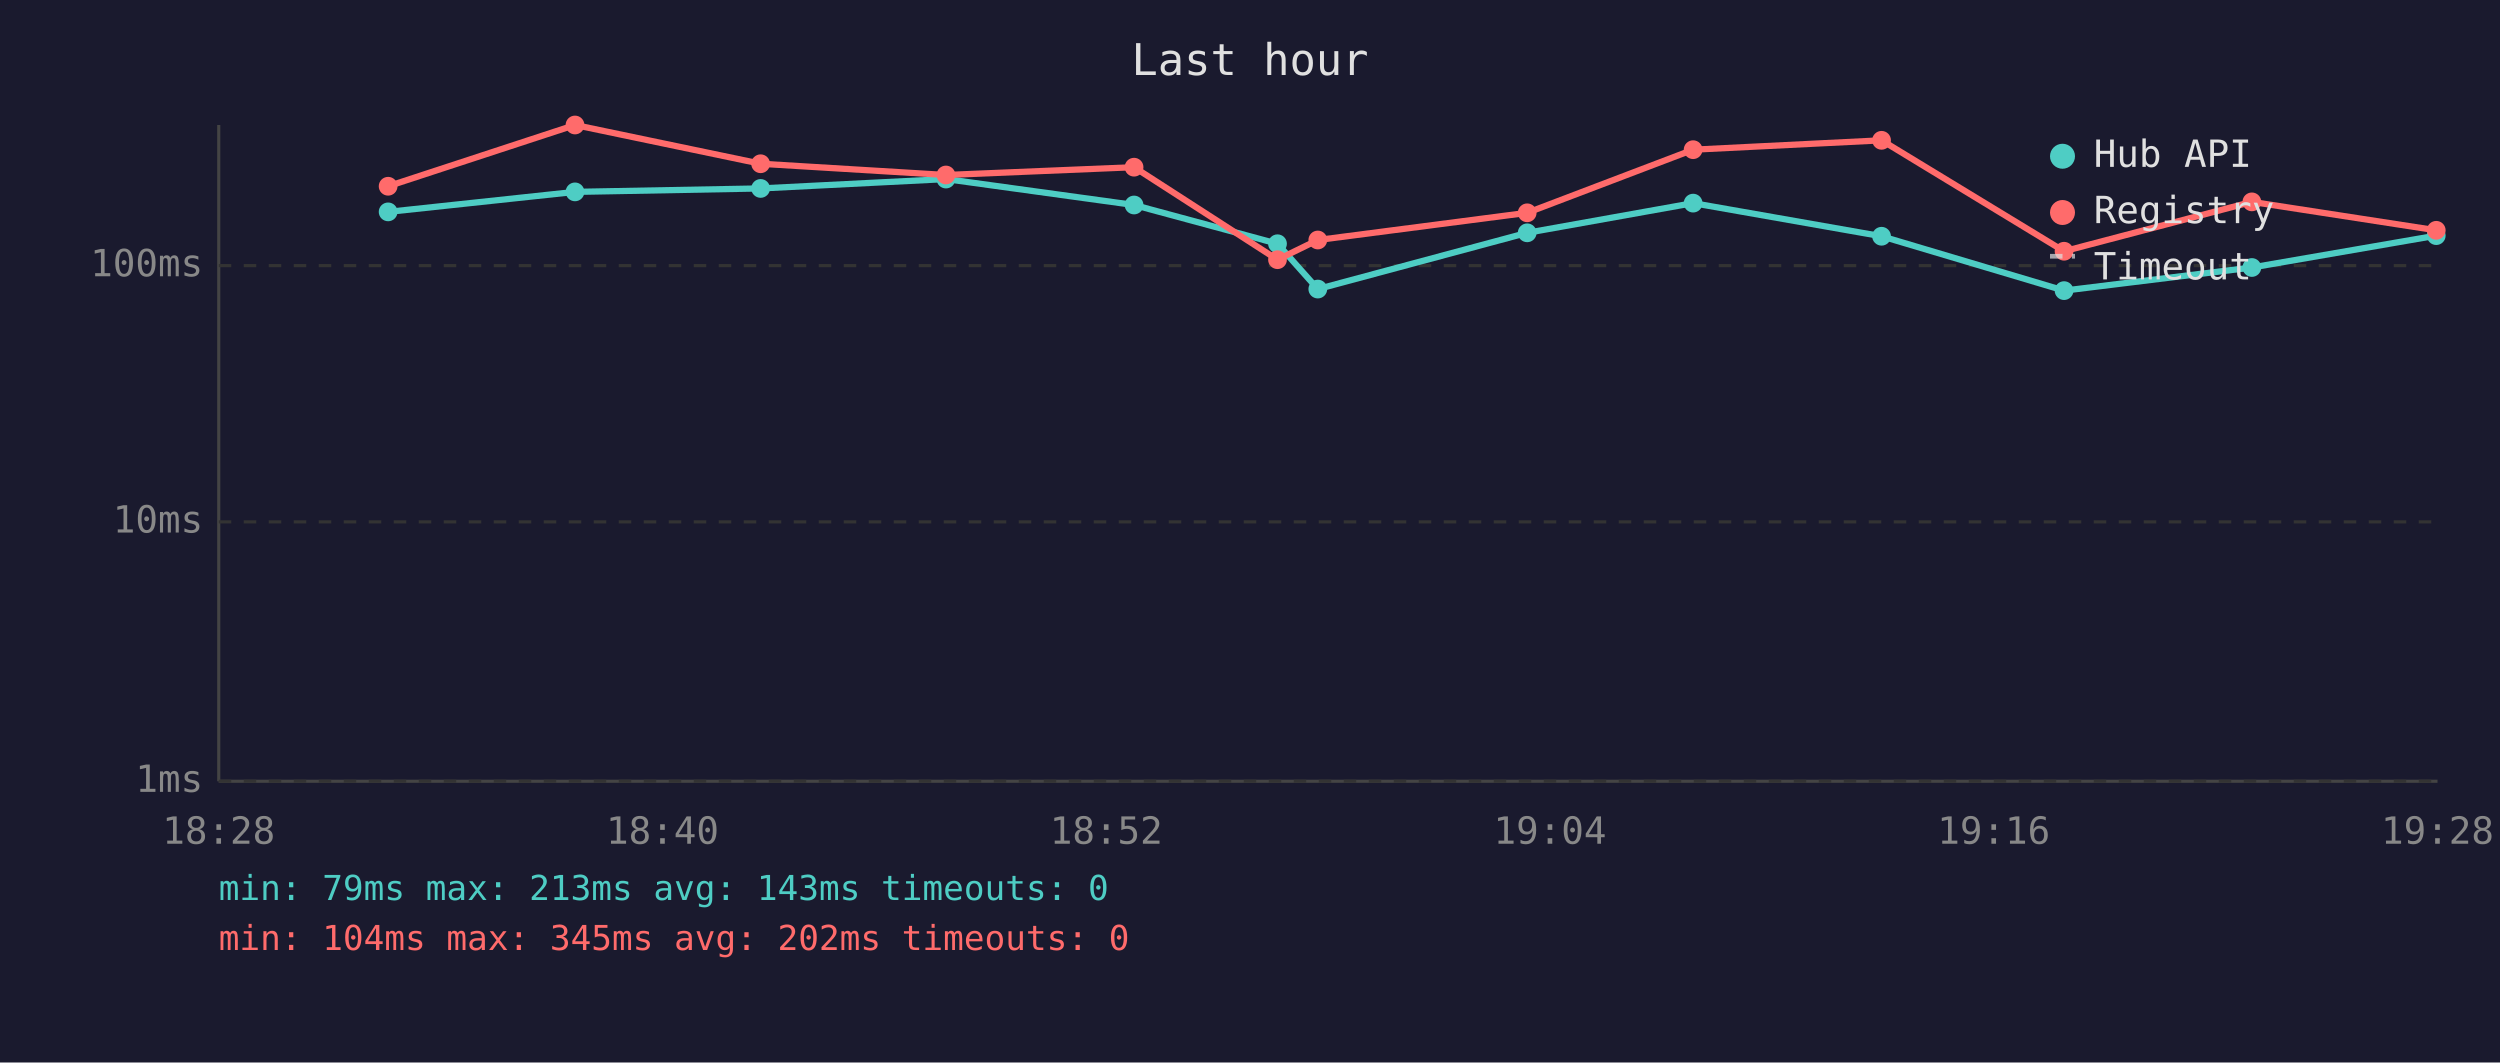
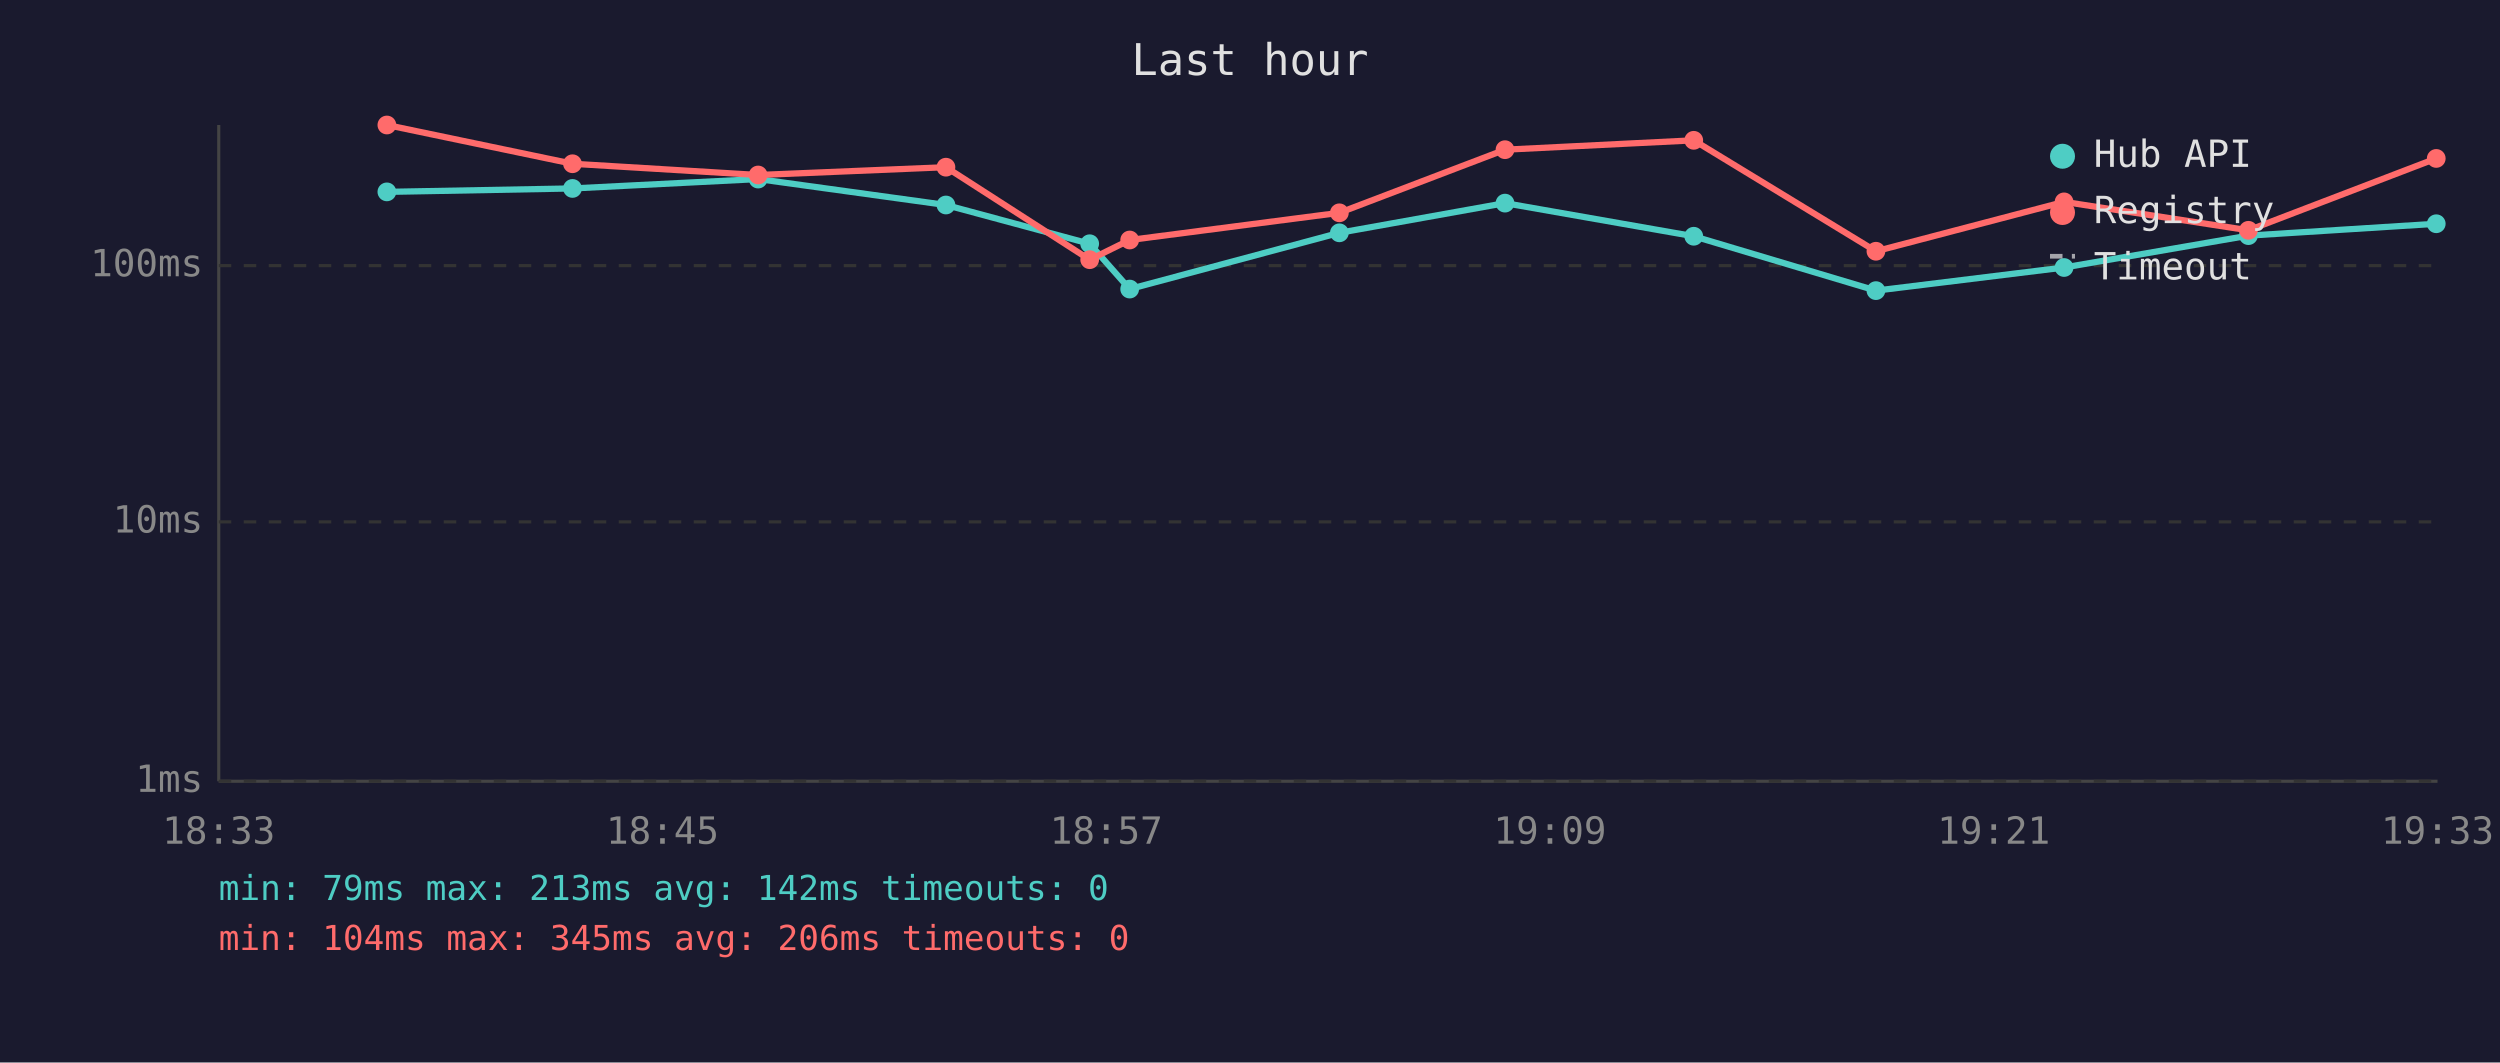
<svg xmlns="http://www.w3.org/2000/svg" viewBox="0 0 800 340" font-family="monospace" font-size="12">
  <rect width="800" height="340" fill="#1a1a2e" />
  <text x="400" y="24" fill="#e0e0e0" font-size="14" text-anchor="middle">Last hour</text>
  <line x1="70" y1="40" x2="70" y2="250" stroke="#444" stroke-width="1" />
  <line x1="70" y1="250" x2="780" y2="250" stroke="#444" stroke-width="1" />
  <line x1="70" y1="250" x2="780" y2="250" stroke="#333" stroke-width="1" stroke-dasharray="4" />
  <text x="65" y="250" fill="#888" text-anchor="end" dominant-baseline="middle">1ms</text>
  <line x1="70" y1="167" x2="780" y2="167" stroke="#333" stroke-width="1" stroke-dasharray="4" />
  <text x="65" y="167" fill="#888" text-anchor="end" dominant-baseline="middle">10ms</text>
  <line x1="70" y1="85" x2="780" y2="85" stroke="#333" stroke-width="1" stroke-dasharray="4" />
  <text x="65" y="85" fill="#888" text-anchor="end" dominant-baseline="middle">100ms</text>
-   <text x="70" y="270" fill="#888" text-anchor="middle">18:28</text>
-   <text x="212" y="270" fill="#888" text-anchor="middle">18:40</text>
-   <text x="354" y="270" fill="#888" text-anchor="middle">18:52</text>
-   <text x="496" y="270" fill="#888" text-anchor="middle">19:04</text>
-   <text x="638" y="270" fill="#888" text-anchor="middle">19:16</text>
-   <text x="780" y="270" fill="#888" text-anchor="middle">19:28</text>
-   <polyline points="124.2,67.8 184.0,61.4 243.4,60.3 302.7,57.3 362.9,65.6 408.8,78.0 421.7,92.5 488.7,74.5 541.8,65.0 602.1,75.6 660.5,93.0 720.6,85.6 779.6,75.4" fill="none" stroke="#4ecdc4" stroke-width="2" opacity="1" />
-   <circle cx="124.2" cy="67.8" r="3" fill="#4ecdc4" />
-   <circle cx="184.0" cy="61.4" r="3" fill="#4ecdc4" />
-   <circle cx="243.4" cy="60.3" r="3" fill="#4ecdc4" />
-   <circle cx="302.7" cy="57.3" r="3" fill="#4ecdc4" />
-   <circle cx="362.9" cy="65.6" r="3" fill="#4ecdc4" />
-   <circle cx="408.8" cy="78.0" r="3" fill="#4ecdc4" />
-   <circle cx="421.7" cy="92.5" r="3" fill="#4ecdc4" />
-   <circle cx="488.7" cy="74.5" r="3" fill="#4ecdc4" />
-   <circle cx="541.8" cy="65.0" r="3" fill="#4ecdc4" />
-   <circle cx="602.1" cy="75.6" r="3" fill="#4ecdc4" />
-   <circle cx="660.5" cy="93.0" r="3" fill="#4ecdc4" />
-   <circle cx="720.6" cy="85.6" r="3" fill="#4ecdc4" />
-   <circle cx="779.6" cy="75.4" r="3" fill="#4ecdc4" />
-   <polyline points="124.2,59.6 184.0,40.0 243.4,52.4 302.7,56.0 362.9,53.5 408.8,83.1 421.7,76.8 488.7,68.1 541.8,47.9 602.1,44.9 660.5,80.4 720.6,64.6 779.6,73.7" fill="none" stroke="#ff6b6b" stroke-width="2" opacity="1" />
-   <circle cx="124.2" cy="59.6" r="3" fill="#ff6b6b" />
-   <circle cx="184.0" cy="40.0" r="3" fill="#ff6b6b" />
-   <circle cx="243.4" cy="52.4" r="3" fill="#ff6b6b" />
-   <circle cx="302.7" cy="56.0" r="3" fill="#ff6b6b" />
-   <circle cx="362.9" cy="53.5" r="3" fill="#ff6b6b" />
-   <circle cx="408.8" cy="83.1" r="3" fill="#ff6b6b" />
-   <circle cx="421.7" cy="76.8" r="3" fill="#ff6b6b" />
-   <circle cx="488.7" cy="68.1" r="3" fill="#ff6b6b" />
-   <circle cx="541.8" cy="47.9" r="3" fill="#ff6b6b" />
-   <circle cx="602.1" cy="44.9" r="3" fill="#ff6b6b" />
-   <circle cx="660.5" cy="80.4" r="3" fill="#ff6b6b" />
-   <circle cx="720.6" cy="64.6" r="3" fill="#ff6b6b" />
-   <circle cx="779.6" cy="73.7" r="3" fill="#ff6b6b" />
+   <text x="70" y="270" fill="#888" text-anchor="middle">18:33</text>
+   <text x="212" y="270" fill="#888" text-anchor="middle">18:45</text>
+   <text x="354" y="270" fill="#888" text-anchor="middle">18:57</text>
+   <text x="496" y="270" fill="#888" text-anchor="middle">19:09</text>
+   <text x="638" y="270" fill="#888" text-anchor="middle">19:21</text>
+   <text x="780" y="270" fill="#888" text-anchor="middle">19:33</text>
+   <polyline points="123.8,61.4 183.2,60.3 242.6,57.3 302.7,65.6 348.7,78.0 361.5,92.5 428.6,74.5 481.6,65.0 542.0,75.6 600.3,93.0 660.5,85.6 719.5,75.4 779.6,71.6" fill="none" stroke="#4ecdc4" stroke-width="2" opacity="1" />
+   <circle cx="123.8" cy="61.4" r="3" fill="#4ecdc4" />
+   <circle cx="183.2" cy="60.3" r="3" fill="#4ecdc4" />
+   <circle cx="242.6" cy="57.3" r="3" fill="#4ecdc4" />
+   <circle cx="302.7" cy="65.6" r="3" fill="#4ecdc4" />
+   <circle cx="348.7" cy="78.0" r="3" fill="#4ecdc4" />
+   <circle cx="361.5" cy="92.5" r="3" fill="#4ecdc4" />
+   <circle cx="428.6" cy="74.5" r="3" fill="#4ecdc4" />
+   <circle cx="481.6" cy="65.0" r="3" fill="#4ecdc4" />
+   <circle cx="542.0" cy="75.6" r="3" fill="#4ecdc4" />
+   <circle cx="600.3" cy="93.0" r="3" fill="#4ecdc4" />
+   <circle cx="660.5" cy="85.6" r="3" fill="#4ecdc4" />
+   <circle cx="719.5" cy="75.4" r="3" fill="#4ecdc4" />
+   <circle cx="779.6" cy="71.6" r="3" fill="#4ecdc4" />
+   <polyline points="123.8,40.0 183.2,52.4 242.6,56.0 302.7,53.5 348.7,83.1 361.5,76.8 428.6,68.1 481.6,47.9 542.0,44.9 600.3,80.4 660.5,64.6 719.5,73.7 779.6,50.7" fill="none" stroke="#ff6b6b" stroke-width="2" opacity="1" />
+   <circle cx="123.8" cy="40.0" r="3" fill="#ff6b6b" />
+   <circle cx="183.2" cy="52.4" r="3" fill="#ff6b6b" />
+   <circle cx="242.6" cy="56.0" r="3" fill="#ff6b6b" />
+   <circle cx="302.7" cy="53.5" r="3" fill="#ff6b6b" />
+   <circle cx="348.7" cy="83.1" r="3" fill="#ff6b6b" />
+   <circle cx="361.5" cy="76.8" r="3" fill="#ff6b6b" />
+   <circle cx="428.6" cy="68.1" r="3" fill="#ff6b6b" />
+   <circle cx="481.6" cy="47.9" r="3" fill="#ff6b6b" />
+   <circle cx="542.0" cy="44.9" r="3" fill="#ff6b6b" />
+   <circle cx="600.3" cy="80.4" r="3" fill="#ff6b6b" />
+   <circle cx="660.5" cy="64.6" r="3" fill="#ff6b6b" />
+   <circle cx="719.5" cy="73.7" r="3" fill="#ff6b6b" />
+   <circle cx="779.6" cy="50.7" r="3" fill="#ff6b6b" />
  <circle cx="660" cy="50" r="4" fill="#4ecdc4" />
  <text x="670" y="50" fill="#e0e0e0" dominant-baseline="middle">Hub API</text>
  <circle cx="660" cy="68" r="4" fill="#ff6b6b" />
  <text x="670" y="68" fill="#e0e0e0" dominant-baseline="middle">Registry</text>
  <line x1="656" y1="82" x2="664" y2="82" stroke="#e0e0e0" stroke-width="1.5" stroke-dasharray="4,3" opacity="0.7" />
  <text x="670" y="86" fill="#e0e0e0" dominant-baseline="middle">Timeout</text>
-   <text x="70" y="288" fill="#4ecdc4" font-size="11">min: 79ms  max: 213ms  avg: 143ms  timeouts: 0</text>
-   <text x="70" y="304" fill="#ff6b6b" font-size="11">min: 104ms  max: 345ms  avg: 202ms  timeouts: 0</text>
+   <text x="70" y="288" fill="#4ecdc4" font-size="11">min: 79ms  max: 213ms  avg: 142ms  timeouts: 0</text>
+   <text x="70" y="304" fill="#ff6b6b" font-size="11">min: 104ms  max: 345ms  avg: 206ms  timeouts: 0</text>
</svg>
